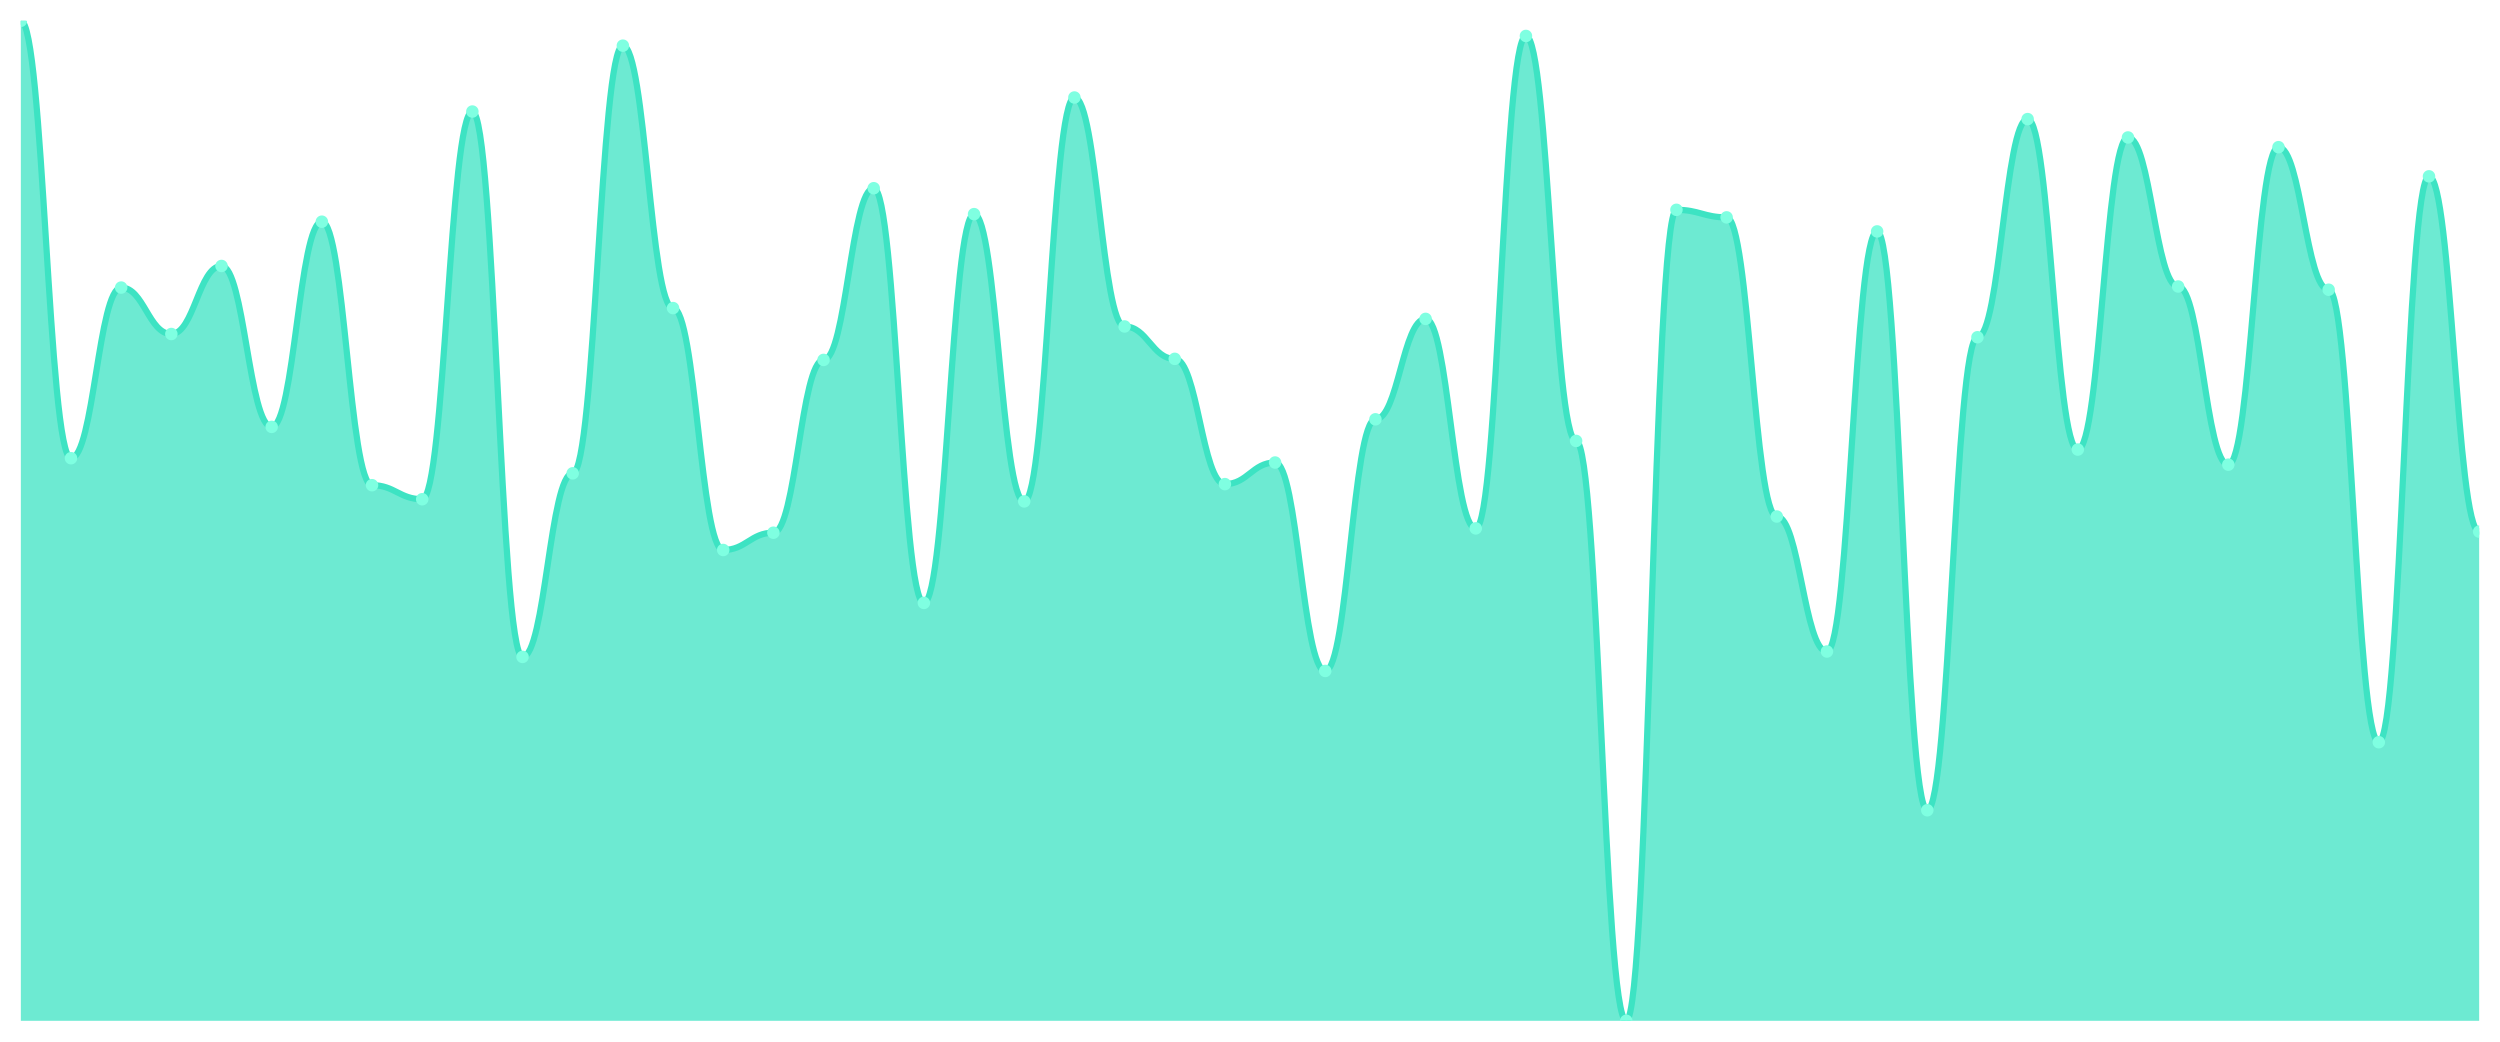
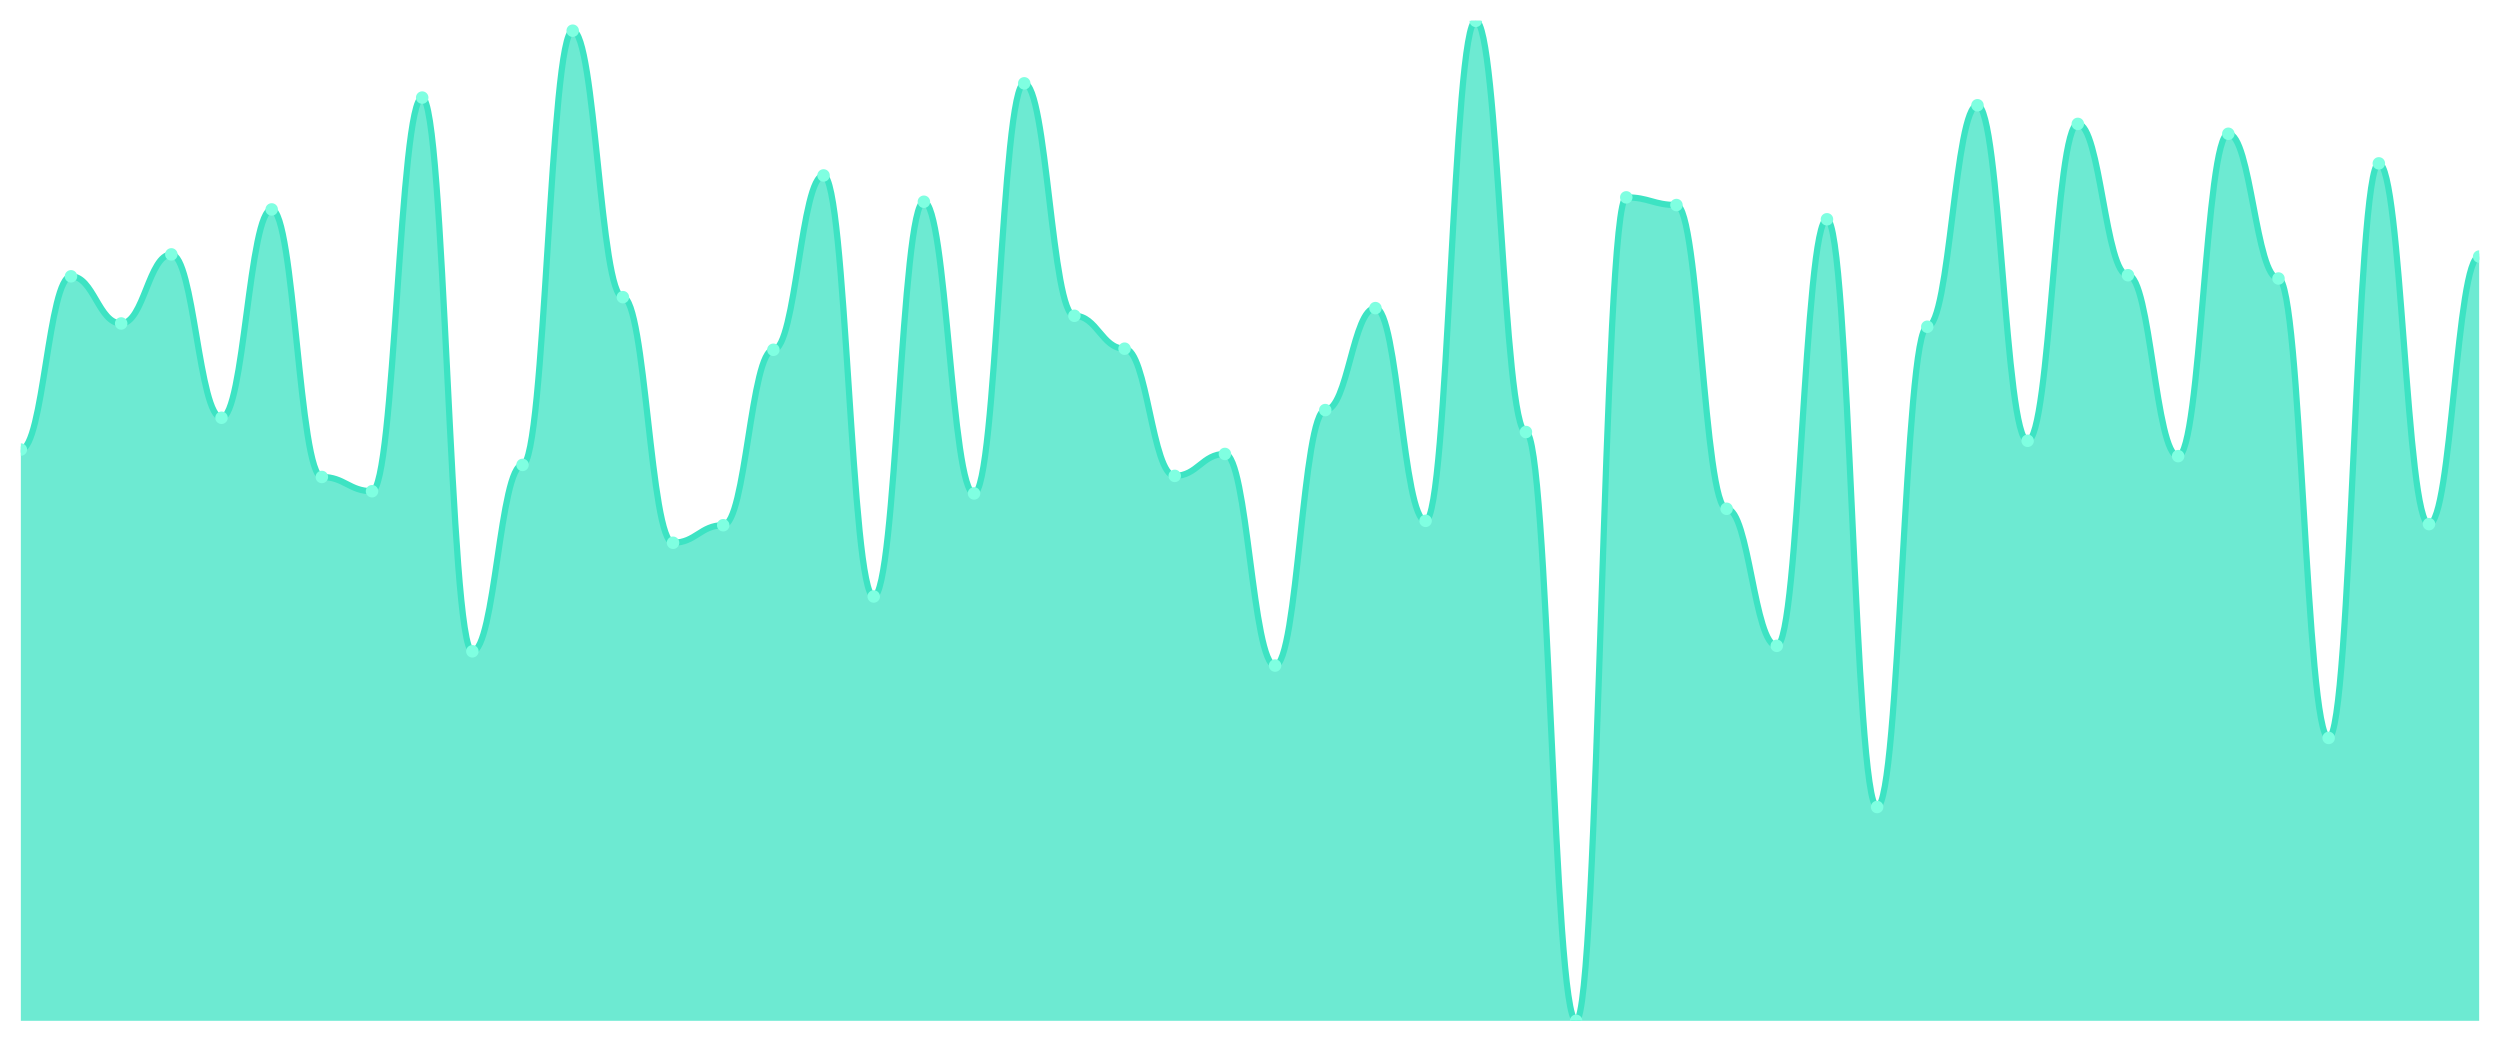
<svg xmlns="http://www.w3.org/2000/svg" viewBox="0 0 1200 500" width="1200" height="500">
  <defs>
    <clipPath id="c">
      <rect x="10" y="10" width="1180" height="480" />
    </clipPath>
  </defs>
  <rect width="1200" height="500" fill="none" />
  <g clip-path="url(#c)">
-     <path d="M 10,490 L 10,10 C 20.837,10 23.245,219.935 34.082,219.935 C 44.918,219.935 47.327,138.035 58.163,138.035 C 69,138.035 71.408,160.324 82.245,160.324 C 93.082,160.324 95.49,127.667 106.327,127.667 C 117.163,127.667 119.571,204.903 130.408,204.903 C 141.245,204.903 143.653,106.415 154.49,106.415 C 165.327,106.415 167.735,232.894 178.571,232.894 C 189.408,232.894 191.816,239.633 202.653,239.633 C 213.49,239.633 215.898,53.542 226.735,53.542 C 237.571,53.542 239.98,315.313 250.816,315.313 C 261.653,315.313 264.061,227.192 274.898,227.192 C 285.735,227.192 288.143,21.922 298.98,21.922 C 309.816,21.922 312.224,147.883 323.061,147.883 C 333.898,147.883 336.306,263.996 347.143,263.996 C 357.98,263.996 360.388,255.702 371.224,255.702 C 382.061,255.702 384.469,172.765 395.306,172.765 C 406.143,172.765 408.551,90.346 419.388,90.346 C 430.224,90.346 432.633,289.395 443.469,289.395 C 454.306,289.395 456.714,102.786 467.551,102.786 C 478.388,102.786 480.796,240.67 491.633,240.67 C 502.469,240.67 504.878,46.803 515.714,46.803 C 526.551,46.803 528.959,156.695 539.796,156.695 C 550.633,156.695 553.041,172.246 563.878,172.246 C 574.714,172.246 577.122,232.376 587.959,232.376 C 598.796,232.376 601.204,222.009 612.041,222.009 C 622.878,222.009 625.286,322.052 636.122,322.052 C 646.959,322.052 649.367,201.274 660.204,201.274 C 671.041,201.274 673.449,153.067 684.286,153.067 C 695.122,153.067 697.531,253.629 708.367,253.629 C 719.204,253.629 721.612,17.257 732.449,17.257 C 743.286,17.257 745.694,211.641 756.531,211.641 C 767.367,211.641 769.776,490 780.612,490 C 791.449,490 793.857,100.713 804.694,100.713 C 815.531,100.713 817.939,104.341 828.776,104.341 C 839.612,104.341 842.02,247.927 852.857,247.927 C 863.694,247.927 866.102,312.721 876.939,312.721 C 887.776,312.721 890.184,111.08 901.02,111.08 C 911.857,111.08 914.265,388.92 925.102,388.92 C 935.939,388.92 938.347,161.879 949.184,161.879 C 960.02,161.879 962.429,57.171 973.265,57.171 C 984.102,57.171 986.51,215.788 997.347,215.788 C 1008.184,215.788 1010.592,65.983 1021.429,65.983 C 1032.265,65.983 1034.673,137.516 1045.51,137.516 C 1056.347,137.516 1058.755,223.045 1069.592,223.045 C 1080.429,223.045 1082.837,70.648 1093.673,70.648 C 1104.51,70.648 1106.918,139.071 1117.755,139.071 C 1128.592,139.071 1131,356.263 1141.837,356.263 C 1152.673,356.263 1155.082,84.644 1165.918,84.644 C 1176.755,84.644 1179.163,255.184 1190,255.184 L 1190,490 Z" fill="rgba(61,227,195,0.75)" />
-     <path d="M 10,10 C 20.837,10 23.245,219.935 34.082,219.935 C 44.918,219.935 47.327,138.035 58.163,138.035 C 69,138.035 71.408,160.324 82.245,160.324 C 93.082,160.324 95.49,127.667 106.327,127.667 C 117.163,127.667 119.571,204.903 130.408,204.903 C 141.245,204.903 143.653,106.415 154.49,106.415 C 165.327,106.415 167.735,232.894 178.571,232.894 C 189.408,232.894 191.816,239.633 202.653,239.633 C 213.49,239.633 215.898,53.542 226.735,53.542 C 237.571,53.542 239.98,315.313 250.816,315.313 C 261.653,315.313 264.061,227.192 274.898,227.192 C 285.735,227.192 288.143,21.922 298.98,21.922 C 309.816,21.922 312.224,147.883 323.061,147.883 C 333.898,147.883 336.306,263.996 347.143,263.996 C 357.98,263.996 360.388,255.702 371.224,255.702 C 382.061,255.702 384.469,172.765 395.306,172.765 C 406.143,172.765 408.551,90.346 419.388,90.346 C 430.224,90.346 432.633,289.395 443.469,289.395 C 454.306,289.395 456.714,102.786 467.551,102.786 C 478.388,102.786 480.796,240.67 491.633,240.67 C 502.469,240.67 504.878,46.803 515.714,46.803 C 526.551,46.803 528.959,156.695 539.796,156.695 C 550.633,156.695 553.041,172.246 563.878,172.246 C 574.714,172.246 577.122,232.376 587.959,232.376 C 598.796,232.376 601.204,222.009 612.041,222.009 C 622.878,222.009 625.286,322.052 636.122,322.052 C 646.959,322.052 649.367,201.274 660.204,201.274 C 671.041,201.274 673.449,153.067 684.286,153.067 C 695.122,153.067 697.531,253.629 708.367,253.629 C 719.204,253.629 721.612,17.257 732.449,17.257 C 743.286,17.257 745.694,211.641 756.531,211.641 C 767.367,211.641 769.776,490 780.612,490 C 791.449,490 793.857,100.713 804.694,100.713 C 815.531,100.713 817.939,104.341 828.776,104.341 C 839.612,104.341 842.02,247.927 852.857,247.927 C 863.694,247.927 866.102,312.721 876.939,312.721 C 887.776,312.721 890.184,111.08 901.02,111.08 C 911.857,111.08 914.265,388.92 925.102,388.92 C 935.939,388.92 938.347,161.879 949.184,161.879 C 960.02,161.879 962.429,57.171 973.265,57.171 C 984.102,57.171 986.51,215.788 997.347,215.788 C 1008.184,215.788 1010.592,65.983 1021.429,65.983 C 1032.265,65.983 1034.673,137.516 1045.51,137.516 C 1056.347,137.516 1058.755,223.045 1069.592,223.045 C 1080.429,223.045 1082.837,70.648 1093.673,70.648 C 1104.51,70.648 1106.918,139.071 1117.755,139.071 C 1128.592,139.071 1131,356.263 1141.837,356.263 C 1152.673,356.263 1155.082,84.644 1165.918,84.644 C 1176.755,84.644 1179.163,255.184 1190,255.184" fill="none" stroke="#3de3c3" stroke-width="3" stroke-linecap="round" stroke-linejoin="round" />
-     <circle cx="10" cy="10" r="3" fill="#7fffe1" />
-     <circle cx="34.082" cy="219.935" r="3" fill="#7fffe1" />
-     <circle cx="58.163" cy="138.035" r="3" fill="#7fffe1" />
-     <circle cx="82.245" cy="160.324" r="3" fill="#7fffe1" />
-     <circle cx="106.327" cy="127.667" r="3" fill="#7fffe1" />
-     <circle cx="130.408" cy="204.903" r="3" fill="#7fffe1" />
-     <circle cx="154.49" cy="106.415" r="3" fill="#7fffe1" />
-     <circle cx="178.571" cy="232.894" r="3" fill="#7fffe1" />
-     <circle cx="202.653" cy="239.633" r="3" fill="#7fffe1" />
-     <circle cx="226.735" cy="53.542" r="3" fill="#7fffe1" />
-     <circle cx="250.816" cy="315.313" r="3" fill="#7fffe1" />
-     <circle cx="274.898" cy="227.192" r="3" fill="#7fffe1" />
-     <circle cx="298.98" cy="21.922" r="3" fill="#7fffe1" />
-     <circle cx="323.061" cy="147.883" r="3" fill="#7fffe1" />
-     <circle cx="347.143" cy="263.996" r="3" fill="#7fffe1" />
-     <circle cx="371.224" cy="255.702" r="3" fill="#7fffe1" />
-     <circle cx="395.306" cy="172.765" r="3" fill="#7fffe1" />
-     <circle cx="419.388" cy="90.346" r="3" fill="#7fffe1" />
-     <circle cx="443.469" cy="289.395" r="3" fill="#7fffe1" />
-     <circle cx="467.551" cy="102.786" r="3" fill="#7fffe1" />
-     <circle cx="491.633" cy="240.67" r="3" fill="#7fffe1" />
-     <circle cx="515.714" cy="46.803" r="3" fill="#7fffe1" />
-     <circle cx="539.796" cy="156.695" r="3" fill="#7fffe1" />
-     <circle cx="563.878" cy="172.246" r="3" fill="#7fffe1" />
-     <circle cx="587.959" cy="232.376" r="3" fill="#7fffe1" />
-     <circle cx="612.041" cy="222.009" r="3" fill="#7fffe1" />
-     <circle cx="636.122" cy="322.052" r="3" fill="#7fffe1" />
-     <circle cx="660.204" cy="201.274" r="3" fill="#7fffe1" />
-     <circle cx="684.286" cy="153.067" r="3" fill="#7fffe1" />
-     <circle cx="708.367" cy="253.629" r="3" fill="#7fffe1" />
-     <circle cx="732.449" cy="17.257" r="3" fill="#7fffe1" />
-     <circle cx="756.531" cy="211.641" r="3" fill="#7fffe1" />
-     <circle cx="780.612" cy="490" r="3" fill="#7fffe1" />
-     <circle cx="804.694" cy="100.713" r="3" fill="#7fffe1" />
-     <circle cx="828.776" cy="104.341" r="3" fill="#7fffe1" />
-     <circle cx="852.857" cy="247.927" r="3" fill="#7fffe1" />
-     <circle cx="876.939" cy="312.721" r="3" fill="#7fffe1" />
-     <circle cx="901.02" cy="111.08" r="3" fill="#7fffe1" />
-     <circle cx="925.102" cy="388.92" r="3" fill="#7fffe1" />
-     <circle cx="949.184" cy="161.879" r="3" fill="#7fffe1" />
-     <circle cx="973.265" cy="57.171" r="3" fill="#7fffe1" />
-     <circle cx="997.347" cy="215.788" r="3" fill="#7fffe1" />
-     <circle cx="1021.429" cy="65.983" r="3" fill="#7fffe1" />
-     <circle cx="1045.51" cy="137.516" r="3" fill="#7fffe1" />
-     <circle cx="1069.592" cy="223.045" r="3" fill="#7fffe1" />
-     <circle cx="1093.673" cy="70.648" r="3" fill="#7fffe1" />
-     <circle cx="1117.755" cy="139.071" r="3" fill="#7fffe1" />
-     <circle cx="1141.837" cy="356.263" r="3" fill="#7fffe1" />
-     <circle cx="1165.918" cy="84.644" r="3" fill="#7fffe1" />
-     <circle cx="1190" cy="255.184" r="3" fill="#7fffe1" />
+     <path d="M 10,490 L 10,215.789 C 20.837,215.789 23.245,132.632 34.082,132.632 C 44.918,132.632 47.327,155.263 58.163,155.263 C 69,155.263 71.408,122.105 82.245,122.105 C 93.082,122.105 95.49,200.526 106.327,200.526 C 117.163,200.526 119.571,100.526 130.408,100.526 C 141.245,100.526 143.653,228.947 154.49,228.947 C 165.327,228.947 167.735,235.789 178.571,235.789 C 189.408,235.789 191.816,46.842 202.653,46.842 C 213.49,46.842 215.898,312.632 226.735,312.632 C 237.571,312.632 239.98,223.158 250.816,223.158 C 261.653,223.158 264.061,14.737 274.898,14.737 C 285.735,14.737 288.143,142.632 298.98,142.632 C 309.816,142.632 312.224,260.526 323.061,260.526 C 333.898,260.526 336.306,252.105 347.143,252.105 C 357.98,252.105 360.388,167.895 371.224,167.895 C 382.061,167.895 384.469,84.211 395.306,84.211 C 406.143,84.211 408.551,286.316 419.388,286.316 C 430.224,286.316 432.633,96.842 443.469,96.842 C 454.306,96.842 456.714,236.842 467.551,236.842 C 478.388,236.842 480.796,40 491.633,40 C 502.469,40 504.878,151.579 515.714,151.579 C 526.551,151.579 528.959,167.368 539.796,167.368 C 550.633,167.368 553.041,228.421 563.878,228.421 C 574.714,228.421 577.122,217.895 587.959,217.895 C 598.796,217.895 601.204,319.474 612.041,319.474 C 622.878,319.474 625.286,196.842 636.122,196.842 C 646.959,196.842 649.367,147.895 660.204,147.895 C 671.041,147.895 673.449,250 684.286,250 C 695.122,250 697.531,10 708.367,10 C 719.204,10 721.612,207.368 732.449,207.368 C 743.286,207.368 745.694,490 756.531,490 C 767.367,490 769.776,94.737 780.612,94.737 C 791.449,94.737 793.857,98.421 804.694,98.421 C 815.531,98.421 817.939,244.211 828.776,244.211 C 839.612,244.211 842.02,310 852.857,310 C 863.694,310 866.102,105.263 876.939,105.263 C 887.776,105.263 890.184,387.368 901.02,387.368 C 911.857,387.368 914.265,156.842 925.102,156.842 C 935.939,156.842 938.347,50.526 949.184,50.526 C 960.02,50.526 962.429,211.579 973.265,211.579 C 984.102,211.579 986.51,59.474 997.347,59.474 C 1008.184,59.474 1010.592,132.105 1021.429,132.105 C 1032.265,132.105 1034.673,218.947 1045.51,218.947 C 1056.347,218.947 1058.755,64.211 1069.592,64.211 C 1080.429,64.211 1082.837,133.684 1093.673,133.684 C 1104.51,133.684 1106.918,354.211 1117.755,354.211 C 1128.592,354.211 1131,78.421 1141.837,78.421 C 1152.673,78.421 1155.082,251.579 1165.918,251.579 C 1176.755,251.579 1179.163,123.158 1190,123.158 L 1190,490 Z" fill="rgba(61,227,195,0.75)" />
+     <path d="M 10,215.789 C 20.837,215.789 23.245,132.632 34.082,132.632 C 44.918,132.632 47.327,155.263 58.163,155.263 C 69,155.263 71.408,122.105 82.245,122.105 C 93.082,122.105 95.49,200.526 106.327,200.526 C 117.163,200.526 119.571,100.526 130.408,100.526 C 141.245,100.526 143.653,228.947 154.49,228.947 C 165.327,228.947 167.735,235.789 178.571,235.789 C 189.408,235.789 191.816,46.842 202.653,46.842 C 213.49,46.842 215.898,312.632 226.735,312.632 C 237.571,312.632 239.98,223.158 250.816,223.158 C 261.653,223.158 264.061,14.737 274.898,14.737 C 285.735,14.737 288.143,142.632 298.98,142.632 C 309.816,142.632 312.224,260.526 323.061,260.526 C 333.898,260.526 336.306,252.105 347.143,252.105 C 357.98,252.105 360.388,167.895 371.224,167.895 C 382.061,167.895 384.469,84.211 395.306,84.211 C 406.143,84.211 408.551,286.316 419.388,286.316 C 430.224,286.316 432.633,96.842 443.469,96.842 C 454.306,96.842 456.714,236.842 467.551,236.842 C 478.388,236.842 480.796,40 491.633,40 C 502.469,40 504.878,151.579 515.714,151.579 C 526.551,151.579 528.959,167.368 539.796,167.368 C 550.633,167.368 553.041,228.421 563.878,228.421 C 574.714,228.421 577.122,217.895 587.959,217.895 C 598.796,217.895 601.204,319.474 612.041,319.474 C 622.878,319.474 625.286,196.842 636.122,196.842 C 646.959,196.842 649.367,147.895 660.204,147.895 C 671.041,147.895 673.449,250 684.286,250 C 695.122,250 697.531,10 708.367,10 C 719.204,10 721.612,207.368 732.449,207.368 C 743.286,207.368 745.694,490 756.531,490 C 767.367,490 769.776,94.737 780.612,94.737 C 791.449,94.737 793.857,98.421 804.694,98.421 C 815.531,98.421 817.939,244.211 828.776,244.211 C 839.612,244.211 842.02,310 852.857,310 C 863.694,310 866.102,105.263 876.939,105.263 C 887.776,105.263 890.184,387.368 901.02,387.368 C 911.857,387.368 914.265,156.842 925.102,156.842 C 935.939,156.842 938.347,50.526 949.184,50.526 C 960.02,50.526 962.429,211.579 973.265,211.579 C 984.102,211.579 986.51,59.474 997.347,59.474 C 1008.184,59.474 1010.592,132.105 1021.429,132.105 C 1032.265,132.105 1034.673,218.947 1045.51,218.947 C 1056.347,218.947 1058.755,64.211 1069.592,64.211 C 1080.429,64.211 1082.837,133.684 1093.673,133.684 C 1104.51,133.684 1106.918,354.211 1117.755,354.211 C 1128.592,354.211 1131,78.421 1141.837,78.421 C 1152.673,78.421 1155.082,251.579 1165.918,251.579 C 1176.755,251.579 1179.163,123.158 1190,123.158" fill="none" stroke="#3de3c3" stroke-width="3" stroke-linecap="round" stroke-linejoin="round" />
+     <circle cx="10" cy="215.789" r="3" fill="#7fffe1" />
+     <circle cx="34.082" cy="132.632" r="3" fill="#7fffe1" />
+     <circle cx="58.163" cy="155.263" r="3" fill="#7fffe1" />
+     <circle cx="82.245" cy="122.105" r="3" fill="#7fffe1" />
+     <circle cx="106.327" cy="200.526" r="3" fill="#7fffe1" />
+     <circle cx="130.408" cy="100.526" r="3" fill="#7fffe1" />
+     <circle cx="154.49" cy="228.947" r="3" fill="#7fffe1" />
+     <circle cx="178.571" cy="235.789" r="3" fill="#7fffe1" />
+     <circle cx="202.653" cy="46.842" r="3" fill="#7fffe1" />
+     <circle cx="226.735" cy="312.632" r="3" fill="#7fffe1" />
+     <circle cx="250.816" cy="223.158" r="3" fill="#7fffe1" />
+     <circle cx="274.898" cy="14.737" r="3" fill="#7fffe1" />
+     <circle cx="298.98" cy="142.632" r="3" fill="#7fffe1" />
+     <circle cx="323.061" cy="260.526" r="3" fill="#7fffe1" />
+     <circle cx="347.143" cy="252.105" r="3" fill="#7fffe1" />
+     <circle cx="371.224" cy="167.895" r="3" fill="#7fffe1" />
+     <circle cx="395.306" cy="84.211" r="3" fill="#7fffe1" />
+     <circle cx="419.388" cy="286.316" r="3" fill="#7fffe1" />
+     <circle cx="443.469" cy="96.842" r="3" fill="#7fffe1" />
+     <circle cx="467.551" cy="236.842" r="3" fill="#7fffe1" />
+     <circle cx="491.633" cy="40" r="3" fill="#7fffe1" />
+     <circle cx="515.714" cy="151.579" r="3" fill="#7fffe1" />
+     <circle cx="539.796" cy="167.368" r="3" fill="#7fffe1" />
+     <circle cx="563.878" cy="228.421" r="3" fill="#7fffe1" />
+     <circle cx="587.959" cy="217.895" r="3" fill="#7fffe1" />
+     <circle cx="612.041" cy="319.474" r="3" fill="#7fffe1" />
+     <circle cx="636.122" cy="196.842" r="3" fill="#7fffe1" />
+     <circle cx="660.204" cy="147.895" r="3" fill="#7fffe1" />
+     <circle cx="684.286" cy="250" r="3" fill="#7fffe1" />
+     <circle cx="708.367" cy="10" r="3" fill="#7fffe1" />
+     <circle cx="732.449" cy="207.368" r="3" fill="#7fffe1" />
+     <circle cx="756.531" cy="490" r="3" fill="#7fffe1" />
+     <circle cx="780.612" cy="94.737" r="3" fill="#7fffe1" />
+     <circle cx="804.694" cy="98.421" r="3" fill="#7fffe1" />
+     <circle cx="828.776" cy="244.211" r="3" fill="#7fffe1" />
+     <circle cx="852.857" cy="310" r="3" fill="#7fffe1" />
+     <circle cx="876.939" cy="105.263" r="3" fill="#7fffe1" />
+     <circle cx="901.02" cy="387.368" r="3" fill="#7fffe1" />
+     <circle cx="925.102" cy="156.842" r="3" fill="#7fffe1" />
+     <circle cx="949.184" cy="50.526" r="3" fill="#7fffe1" />
+     <circle cx="973.265" cy="211.579" r="3" fill="#7fffe1" />
+     <circle cx="997.347" cy="59.474" r="3" fill="#7fffe1" />
+     <circle cx="1021.429" cy="132.105" r="3" fill="#7fffe1" />
+     <circle cx="1045.51" cy="218.947" r="3" fill="#7fffe1" />
+     <circle cx="1069.592" cy="64.211" r="3" fill="#7fffe1" />
+     <circle cx="1093.673" cy="133.684" r="3" fill="#7fffe1" />
+     <circle cx="1117.755" cy="354.211" r="3" fill="#7fffe1" />
+     <circle cx="1141.837" cy="78.421" r="3" fill="#7fffe1" />
+     <circle cx="1165.918" cy="251.579" r="3" fill="#7fffe1" />
+     <circle cx="1190" cy="123.158" r="3" fill="#7fffe1" />
  </g>
</svg>
